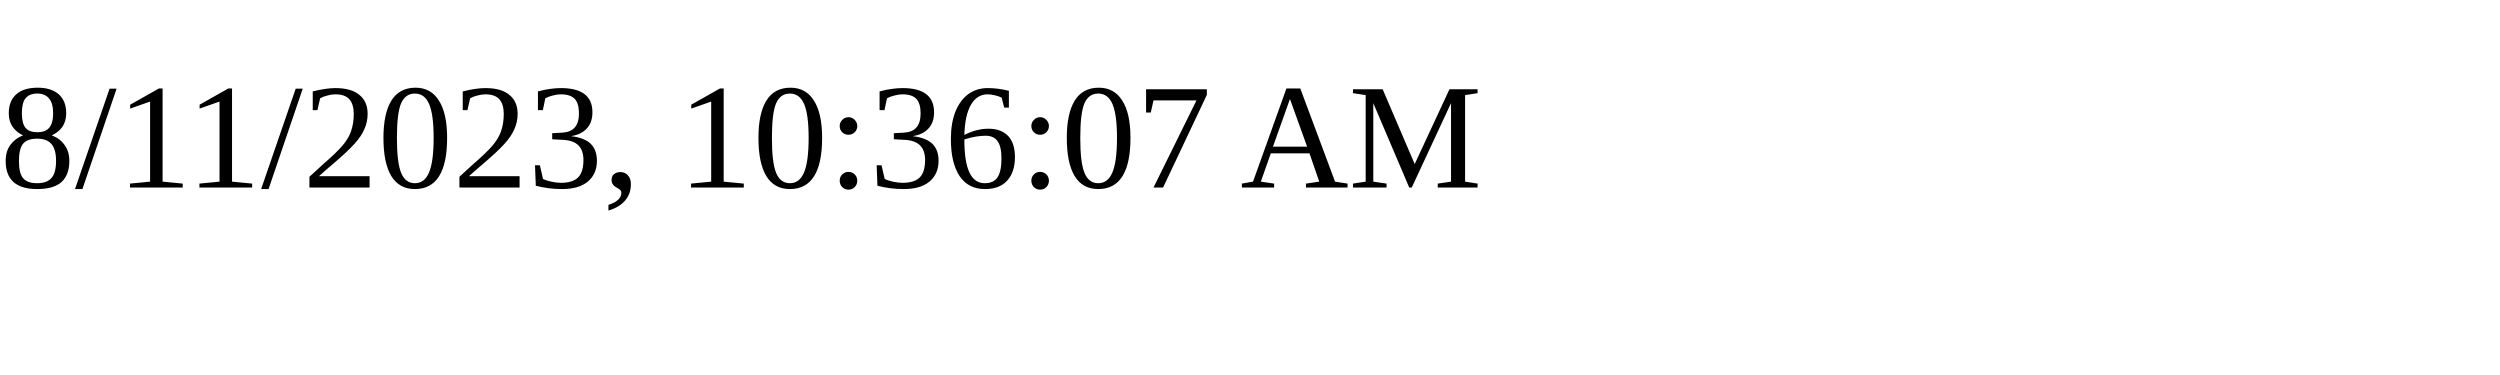
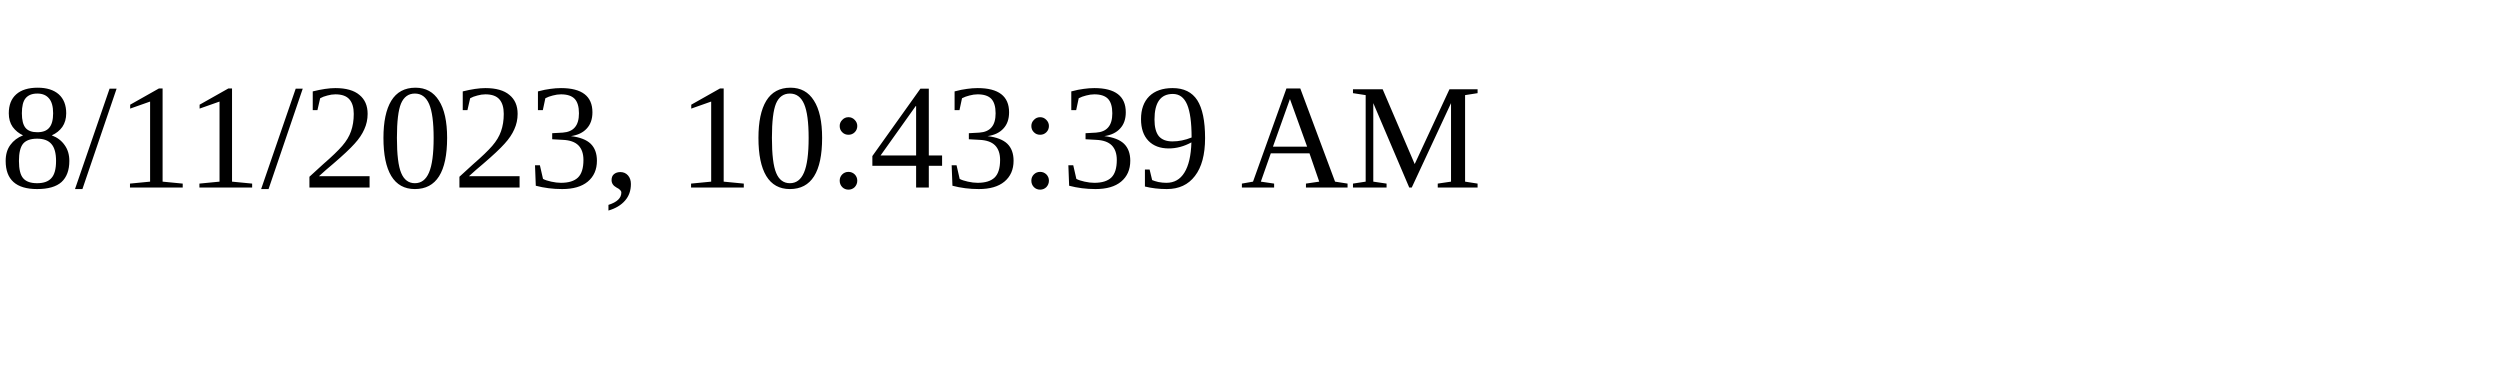
<svg xmlns="http://www.w3.org/2000/svg" height="30" width="200">
-   <text x="0" y="15">8/11/2023, 10:36:07 AM</text>
+   <text x="0" y="15">8/11/2023, 10:43:39 AM</text>
</svg>
